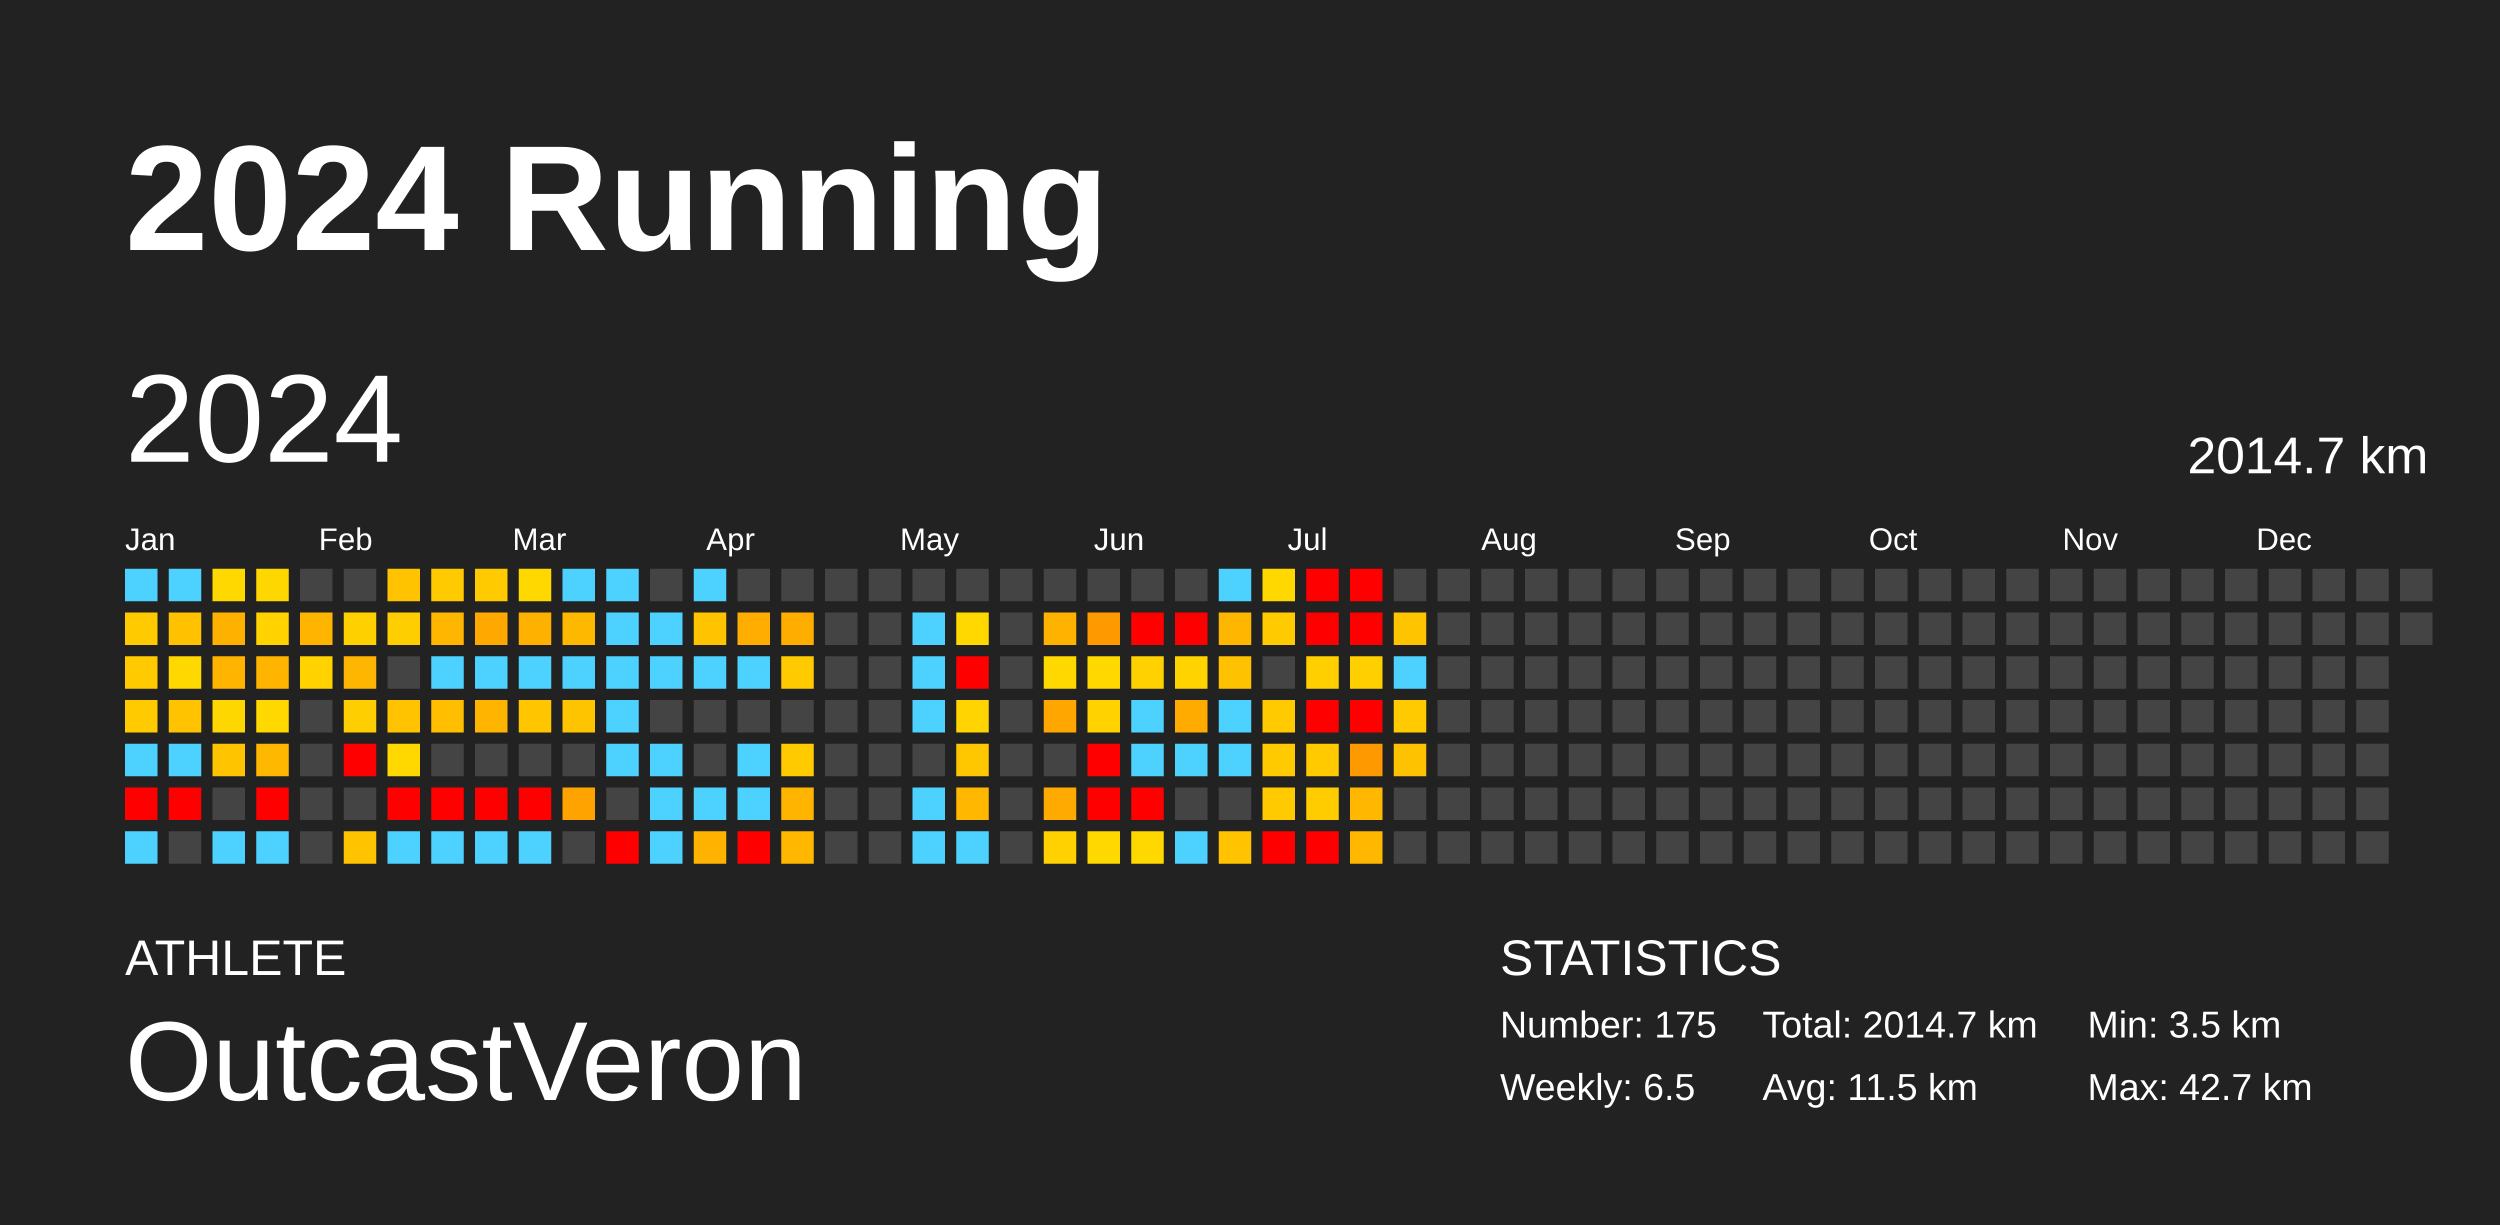
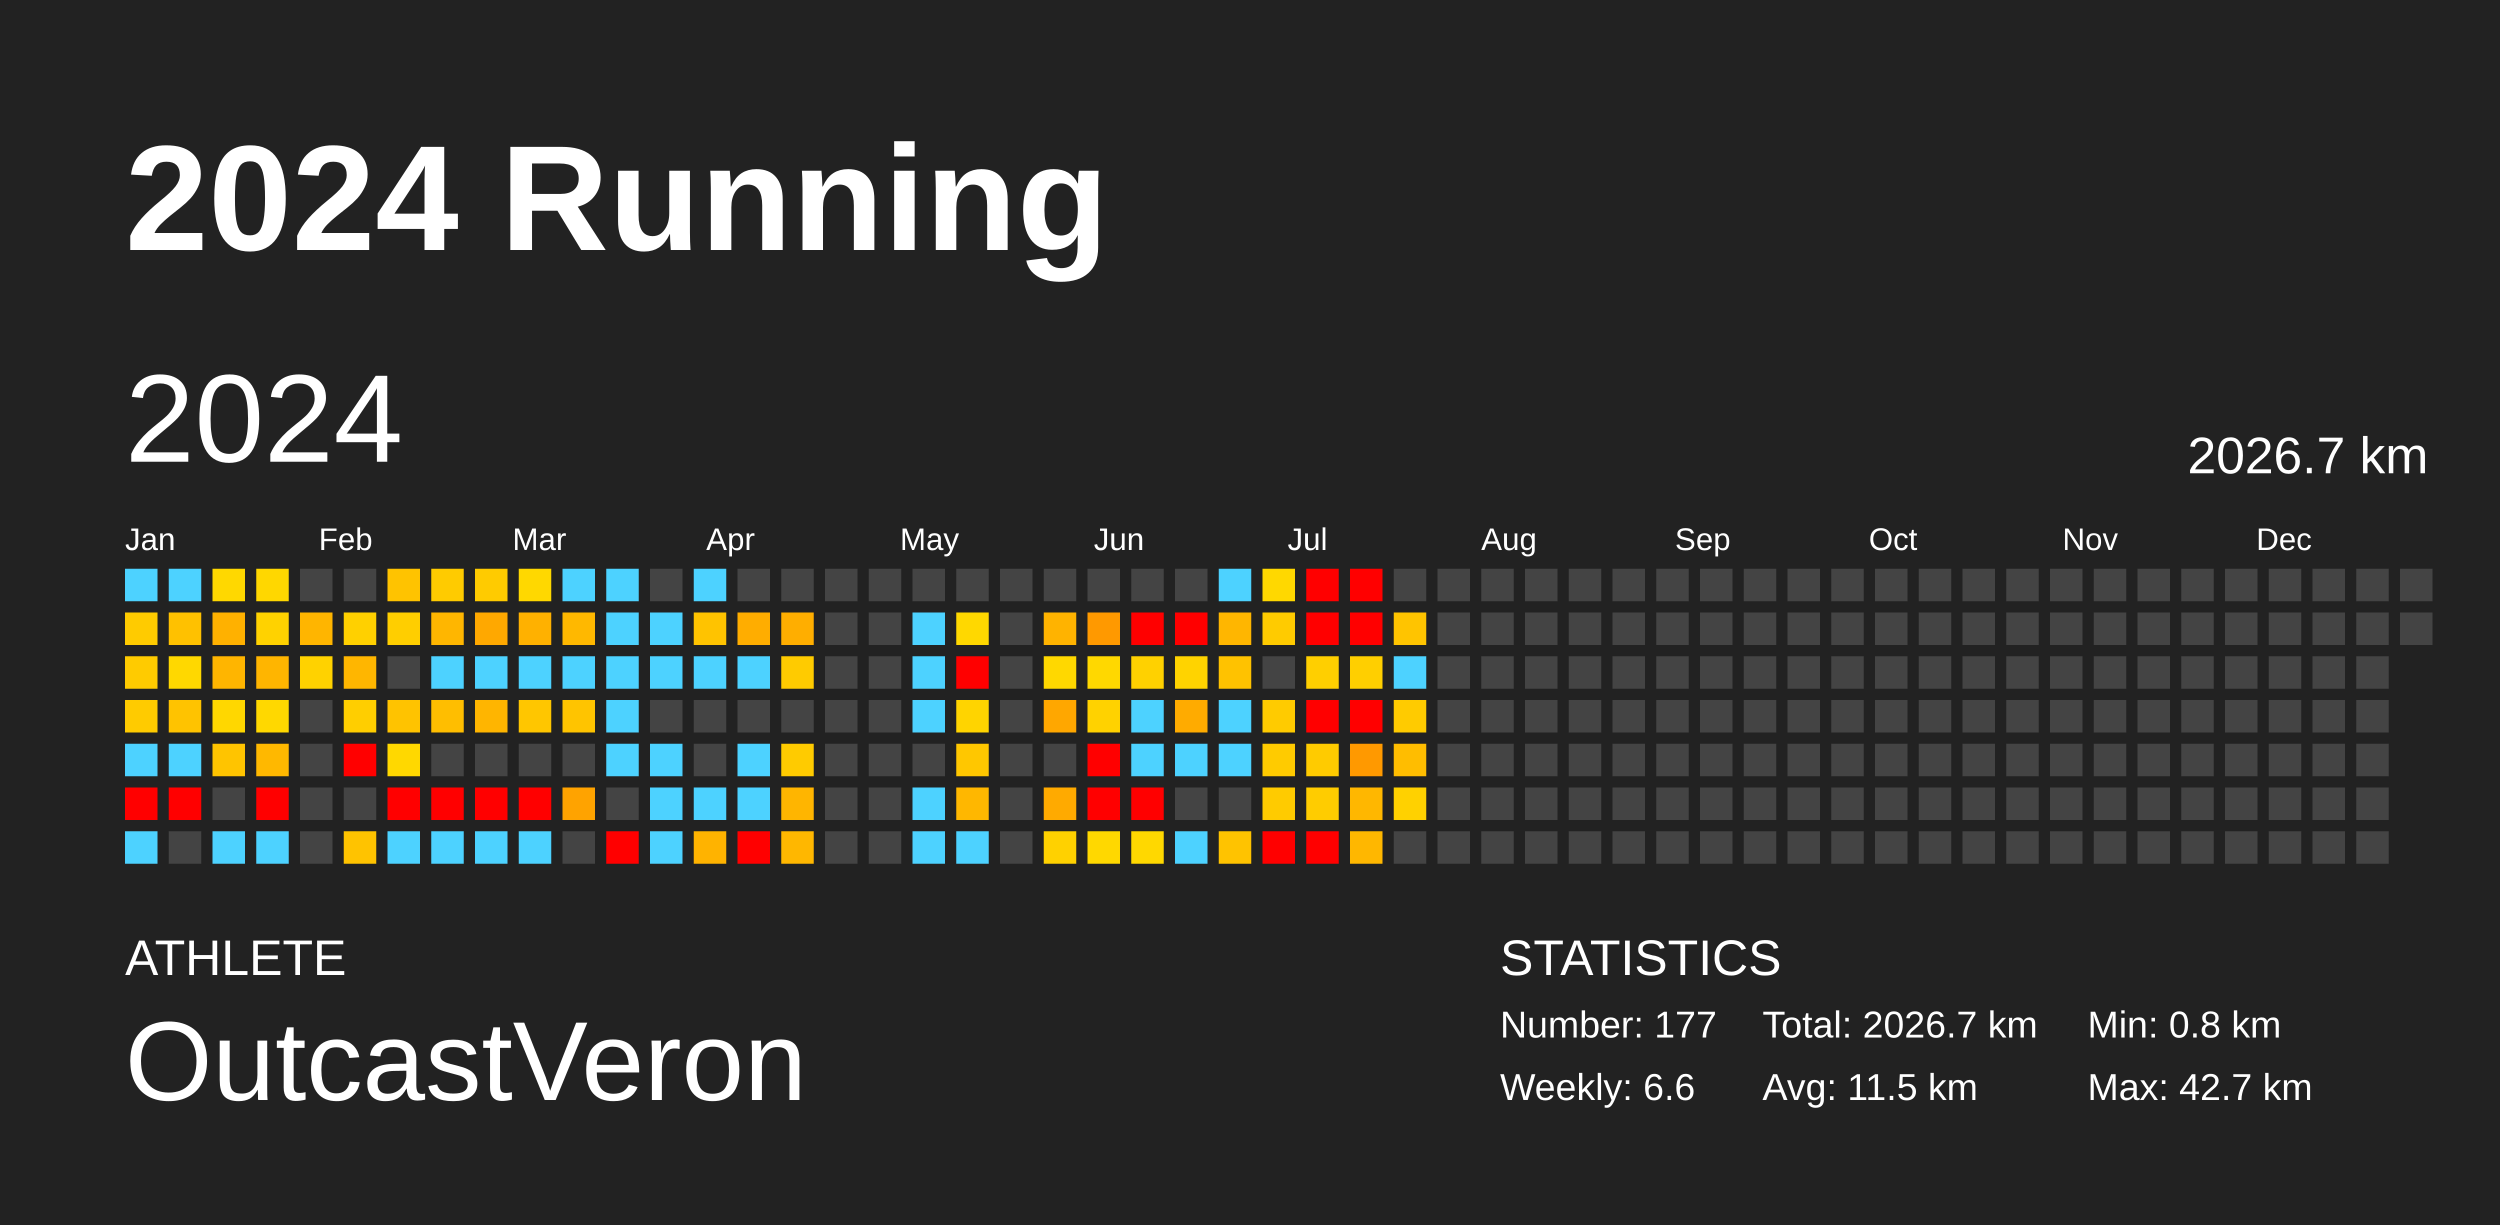
<svg xmlns="http://www.w3.org/2000/svg" baseProfile="full" height="98mm" version="1.1" viewBox="0,0,200,98" width="200mm">
  <defs />
  <rect fill="#222222" height="98" width="200" x="0" y="0" />
  <text fill="#FFFFFF" style="font-size:12px; font-family:Arial; font-weight:bold;" x="10" y="20">2024 Running</text>
  <text fill="#FFFFFF" style="font-size:4px; font-family:Arial" x="10" y="78">ATHLETE</text>
  <text fill="#FFFFFF" style="font-size:9px; font-family:Arial" x="10" y="88">OutcastVeron</text>
  <text fill="#FFFFFF" style="font-size:4px; font-family:Arial" x="120" y="78">STATISTICS</text>
-   <text fill="#FFFFFF" style="font-size:3px; font-family:Arial" x="120" y="83">Number: 175</text>
-   <text fill="#FFFFFF" style="font-size:3px; font-family:Arial" x="120" y="88">Weekly: 6.5</text>
-   <text fill="#FFFFFF" style="font-size:3px; font-family:Arial" x="141" y="83">Total: 2014.7 km</text>
+   <text fill="#FFFFFF" style="font-size:3px; font-family:Arial" x="120" y="83">Number: 177</text>
+   <text fill="#FFFFFF" style="font-size:3px; font-family:Arial" x="120" y="88">Weekly: 6.6</text>
+   <text fill="#FFFFFF" style="font-size:3px; font-family:Arial" x="141" y="83">Total: 2026.7 km</text>
  <text fill="#FFFFFF" style="font-size:3px; font-family:Arial" x="141" y="88">Avg: 11.5 km</text>
-   <text fill="#FFFFFF" style="font-size:3px; font-family:Arial" x="167" y="83">Min: 3.5 km</text>
+   <text fill="#FFFFFF" style="font-size:3px; font-family:Arial" x="167" y="83">Min: 0.8 km</text>
  <text fill="#FFFFFF" style="font-size:3px; font-family:Arial" x="167" y="88">Max: 42.7 km</text>
  <text dominant-baseline="hanging" fill="#FFFFFF" style="font-size:10.0px; font-family:Arial;" x="10" y="30">2024</text>
-   <text dominant-baseline="hanging" fill="#FFFFFF" style="font-size:4.125px; font-family:Arial;" x="175" y="35">2014.7 km</text>
+   <text dominant-baseline="hanging" fill="#FFFFFF" style="font-size:4.125px; font-family:Arial;" x="175" y="35">2026.7 km</text>
  <text fill="#FFFFFF" style="font-size:2.5px; font-family:Arial" x="10.0" y="44">Jan</text>
  <text fill="#FFFFFF" style="font-size:2.5px; font-family:Arial" x="25.5" y="44">Feb</text>
  <text fill="#FFFFFF" style="font-size:2.5px; font-family:Arial" x="41.0" y="44">Mar</text>
  <text fill="#FFFFFF" style="font-size:2.5px; font-family:Arial" x="56.5" y="44">Apr</text>
  <text fill="#FFFFFF" style="font-size:2.5px; font-family:Arial" x="72.0" y="44">May</text>
  <text fill="#FFFFFF" style="font-size:2.5px; font-family:Arial" x="87.5" y="44">Jun</text>
  <text fill="#FFFFFF" style="font-size:2.5px; font-family:Arial" x="103.0" y="44">Jul</text>
  <text fill="#FFFFFF" style="font-size:2.5px; font-family:Arial" x="118.5" y="44">Aug</text>
  <text fill="#FFFFFF" style="font-size:2.5px; font-family:Arial" x="134.0" y="44">Sep</text>
  <text fill="#FFFFFF" style="font-size:2.5px; font-family:Arial" x="149.5" y="44">Oct</text>
  <text fill="#FFFFFF" style="font-size:2.5px; font-family:Arial" x="165.0" y="44">Nov</text>
  <text fill="#FFFFFF" style="font-size:2.5px; font-family:Arial" x="180.5" y="44">Dec</text>
  <rect fill="#4dd2ff" height="2.6" width="2.6" x="10.0" y="45.5" />
  <rect fill="#ffcb00" height="2.6" width="2.6" x="10.0" y="49.0" />
  <rect fill="#ffcb00" height="2.6" width="2.6" x="10.0" y="52.5" />
  <rect fill="#ffcb00" height="2.6" width="2.6" x="10.0" y="56.0" />
  <rect fill="#4dd2ff" height="2.6" width="2.6" x="10.0" y="59.5" />
  <rect fill="red" height="2.6" width="2.6" x="10.0" y="63.0" />
  <rect fill="#4dd2ff" height="2.6" width="2.6" x="10.0" y="66.5" />
  <rect fill="#4dd2ff" height="2.6" width="2.6" x="13.5" y="45.5" />
  <rect fill="#ffc100" height="2.6" width="2.6" x="13.5" y="49.0" />
  <rect fill="#ffd800" height="2.6" width="2.6" x="13.5" y="52.5" />
  <rect fill="#ffc300" height="2.6" width="2.6" x="13.5" y="56.0" />
  <rect fill="#4dd2ff" height="2.6" width="2.6" x="13.5" y="59.5" />
  <rect fill="red" height="2.6" width="2.6" x="13.5" y="63.0" />
  <rect fill="#444444" height="2.6" width="2.6" x="13.5" y="66.5" />
  <rect fill="#ffd800" height="2.6" width="2.6" x="17.0" y="45.5" />
  <rect fill="#ffb100" height="2.6" width="2.6" x="17.0" y="49.0" />
  <rect fill="#ffb500" height="2.6" width="2.6" x="17.0" y="52.5" />
  <rect fill="#ffd700" height="2.6" width="2.6" x="17.0" y="56.0" />
  <rect fill="#ffc400" height="2.6" width="2.6" x="17.0" y="59.5" />
  <rect fill="#444444" height="2.6" width="2.6" x="17.0" y="63.0" />
  <rect fill="#4dd2ff" height="2.6" width="2.6" x="17.0" y="66.5" />
  <rect fill="#ffd700" height="2.6" width="2.6" x="20.5" y="45.5" />
  <rect fill="#ffd200" height="2.6" width="2.6" x="20.5" y="49.0" />
  <rect fill="#ffb500" height="2.6" width="2.6" x="20.5" y="52.5" />
  <rect fill="#ffd800" height="2.6" width="2.6" x="20.5" y="56.0" />
  <rect fill="#ffb800" height="2.6" width="2.6" x="20.5" y="59.5" />
  <rect fill="red" height="2.6" width="2.6" x="20.5" y="63.0" />
  <rect fill="#4dd2ff" height="2.6" width="2.6" x="20.5" y="66.5" />
  <rect fill="#444444" height="2.6" width="2.6" x="24.0" y="45.5" />
  <rect fill="#ffb500" height="2.6" width="2.6" x="24.0" y="49.0" />
  <rect fill="#ffd200" height="2.6" width="2.6" x="24.0" y="52.5" />
  <rect fill="#444444" height="2.6" width="2.6" x="24.0" y="56.0" />
  <rect fill="#444444" height="2.6" width="2.6" x="24.0" y="59.5" />
  <rect fill="#444444" height="2.6" width="2.6" x="24.0" y="63.0" />
  <rect fill="#444444" height="2.6" width="2.6" x="24.0" y="66.5" />
  <rect fill="#444444" height="2.6" width="2.6" x="27.5" y="45.5" />
  <rect fill="#ffd000" height="2.6" width="2.6" x="27.5" y="49.0" />
  <rect fill="#ffb600" height="2.6" width="2.6" x="27.5" y="52.5" />
  <rect fill="#ffce00" height="2.6" width="2.6" x="27.5" y="56.0" />
  <rect fill="red" height="2.6" width="2.6" x="27.5" y="59.5" />
  <rect fill="#444444" height="2.6" width="2.6" x="27.5" y="63.0" />
  <rect fill="#ffc300" height="2.6" width="2.6" x="27.5" y="66.5" />
  <rect fill="#ffc300" height="2.6" width="2.6" x="31.0" y="45.5" />
  <rect fill="#ffce00" height="2.6" width="2.6" x="31.0" y="49.0" />
  <rect fill="#444444" height="2.6" width="2.6" x="31.0" y="52.5" />
  <rect fill="#ffc300" height="2.6" width="2.6" x="31.0" y="56.0" />
  <rect fill="#ffd800" height="2.6" width="2.6" x="31.0" y="59.5" />
  <rect fill="red" height="2.6" width="2.6" x="31.0" y="63.0" />
  <rect fill="#4dd2ff" height="2.6" width="2.6" x="31.0" y="66.5" />
  <rect fill="#ffcb00" height="2.6" width="2.6" x="34.5" y="45.5" />
  <rect fill="#ffb600" height="2.6" width="2.6" x="34.5" y="49.0" />
  <rect fill="#4dd2ff" height="2.6" width="2.6" x="34.5" y="52.5" />
  <rect fill="#ffbe00" height="2.6" width="2.6" x="34.5" y="56.0" />
  <rect fill="#444444" height="2.6" width="2.6" x="34.5" y="59.5" />
  <rect fill="red" height="2.6" width="2.6" x="34.5" y="63.0" />
  <rect fill="#4dd2ff" height="2.6" width="2.6" x="34.5" y="66.5" />
  <rect fill="#ffcb00" height="2.6" width="2.6" x="38.0" y="45.5" />
  <rect fill="#ffa800" height="2.6" width="2.6" x="38.0" y="49.0" />
  <rect fill="#4dd2ff" height="2.6" width="2.6" x="38.0" y="52.5" />
  <rect fill="#ffb500" height="2.6" width="2.6" x="38.0" y="56.0" />
  <rect fill="#444444" height="2.6" width="2.6" x="38.0" y="59.5" />
  <rect fill="red" height="2.6" width="2.6" x="38.0" y="63.0" />
  <rect fill="#4dd2ff" height="2.6" width="2.6" x="38.0" y="66.5" />
  <rect fill="#ffd800" height="2.6" width="2.6" x="41.5" y="45.5" />
  <rect fill="#ffb100" height="2.6" width="2.6" x="41.5" y="49.0" />
  <rect fill="#4dd2ff" height="2.6" width="2.6" x="41.5" y="52.5" />
  <rect fill="#ffc600" height="2.6" width="2.6" x="41.5" y="56.0" />
  <rect fill="#444444" height="2.6" width="2.6" x="41.5" y="59.5" />
  <rect fill="red" height="2.6" width="2.6" x="41.5" y="63.0" />
  <rect fill="#4dd2ff" height="2.6" width="2.6" x="41.5" y="66.5" />
  <rect fill="#4dd2ff" height="2.6" width="2.6" x="45.0" y="45.5" />
  <rect fill="#ffb800" height="2.6" width="2.6" x="45.0" y="49.0" />
  <rect fill="#4dd2ff" height="2.6" width="2.6" x="45.0" y="52.5" />
  <rect fill="#ffc400" height="2.6" width="2.6" x="45.0" y="56.0" />
  <rect fill="#444444" height="2.6" width="2.6" x="45.0" y="59.5" />
  <rect fill="#ffa300" height="2.6" width="2.6" x="45.0" y="63.0" />
  <rect fill="#444444" height="2.6" width="2.6" x="45.0" y="66.5" />
  <rect fill="#4dd2ff" height="2.6" width="2.6" x="48.5" y="45.5" />
  <rect fill="#4dd2ff" height="2.6" width="2.6" x="48.5" y="49.0" />
  <rect fill="#4dd2ff" height="2.6" width="2.6" x="48.5" y="52.5" />
  <rect fill="#4dd2ff" height="2.6" width="2.6" x="48.5" y="56.0" />
  <rect fill="#4dd2ff" height="2.6" width="2.6" x="48.5" y="59.5" />
  <rect fill="#444444" height="2.6" width="2.6" x="48.5" y="63.0" />
  <rect fill="red" height="2.6" width="2.6" x="48.5" y="66.5" />
  <rect fill="#444444" height="2.6" width="2.6" x="52.0" y="45.5" />
  <rect fill="#4dd2ff" height="2.6" width="2.6" x="52.0" y="49.0" />
  <rect fill="#4dd2ff" height="2.6" width="2.6" x="52.0" y="52.5" />
  <rect fill="#444444" height="2.6" width="2.6" x="52.0" y="56.0" />
  <rect fill="#4dd2ff" height="2.6" width="2.6" x="52.0" y="59.5" />
  <rect fill="#4dd2ff" height="2.6" width="2.6" x="52.0" y="63.0" />
  <rect fill="#4dd2ff" height="2.6" width="2.6" x="52.0" y="66.5" />
  <rect fill="#4dd2ff" height="2.6" width="2.6" x="55.5" y="45.5" />
  <rect fill="#ffc300" height="2.6" width="2.6" x="55.5" y="49.0" />
  <rect fill="#4dd2ff" height="2.6" width="2.6" x="55.5" y="52.5" />
  <rect fill="#444444" height="2.6" width="2.6" x="55.5" y="56.0" />
  <rect fill="#444444" height="2.6" width="2.6" x="55.5" y="59.5" />
  <rect fill="#4dd2ff" height="2.6" width="2.6" x="55.5" y="63.0" />
  <rect fill="#ffb300" height="2.6" width="2.6" x="55.5" y="66.5" />
  <rect fill="#444444" height="2.6" width="2.6" x="59.0" y="45.5" />
  <rect fill="#ffad00" height="2.6" width="2.6" x="59.0" y="49.0" />
  <rect fill="#4dd2ff" height="2.6" width="2.6" x="59.0" y="52.5" />
  <rect fill="#444444" height="2.6" width="2.6" x="59.0" y="56.0" />
  <rect fill="#4dd2ff" height="2.6" width="2.6" x="59.0" y="59.5" />
  <rect fill="#4dd2ff" height="2.6" width="2.6" x="59.0" y="63.0" />
  <rect fill="red" height="2.6" width="2.6" x="59.0" y="66.5" />
  <rect fill="#444444" height="2.6" width="2.6" x="62.5" y="45.5" />
  <rect fill="#ffae00" height="2.6" width="2.6" x="62.5" y="49.0" />
  <rect fill="#ffcb00" height="2.6" width="2.6" x="62.5" y="52.5" />
  <rect fill="#444444" height="2.6" width="2.6" x="62.5" y="56.0" />
  <rect fill="#ffcb00" height="2.6" width="2.6" x="62.5" y="59.5" />
  <rect fill="#ffb500" height="2.6" width="2.6" x="62.5" y="63.0" />
  <rect fill="#ffb700" height="2.6" width="2.6" x="62.5" y="66.5" />
  <rect fill="#444444" height="2.6" width="2.6" x="66.0" y="45.5" />
  <rect fill="#444444" height="2.6" width="2.6" x="66.0" y="49.0" />
  <rect fill="#444444" height="2.6" width="2.6" x="66.0" y="52.5" />
  <rect fill="#444444" height="2.6" width="2.6" x="66.0" y="56.0" />
  <rect fill="#444444" height="2.6" width="2.6" x="66.0" y="59.5" />
  <rect fill="#444444" height="2.6" width="2.6" x="66.0" y="63.0" />
  <rect fill="#444444" height="2.6" width="2.6" x="66.0" y="66.5" />
  <rect fill="#444444" height="2.6" width="2.6" x="69.5" y="45.5" />
  <rect fill="#444444" height="2.6" width="2.6" x="69.5" y="49.0" />
  <rect fill="#444444" height="2.6" width="2.6" x="69.5" y="52.5" />
  <rect fill="#444444" height="2.6" width="2.6" x="69.5" y="56.0" />
  <rect fill="#444444" height="2.6" width="2.6" x="69.5" y="59.5" />
  <rect fill="#444444" height="2.6" width="2.6" x="69.5" y="63.0" />
  <rect fill="#444444" height="2.6" width="2.6" x="69.5" y="66.5" />
  <rect fill="#444444" height="2.6" width="2.6" x="73.0" y="45.5" />
  <rect fill="#4dd2ff" height="2.6" width="2.6" x="73.0" y="49.0" />
  <rect fill="#4dd2ff" height="2.6" width="2.6" x="73.0" y="52.5" />
  <rect fill="#4dd2ff" height="2.6" width="2.6" x="73.0" y="56.0" />
  <rect fill="#444444" height="2.6" width="2.6" x="73.0" y="59.5" />
  <rect fill="#4dd2ff" height="2.6" width="2.6" x="73.0" y="63.0" />
  <rect fill="#4dd2ff" height="2.6" width="2.6" x="73.0" y="66.5" />
  <rect fill="#444444" height="2.6" width="2.6" x="76.5" y="45.5" />
  <rect fill="#ffd800" height="2.6" width="2.6" x="76.5" y="49.0" />
  <rect fill="red" height="2.6" width="2.6" x="76.5" y="52.5" />
  <rect fill="#ffd400" height="2.6" width="2.6" x="76.5" y="56.0" />
  <rect fill="#ffc700" height="2.6" width="2.6" x="76.5" y="59.5" />
  <rect fill="#ffb700" height="2.6" width="2.6" x="76.5" y="63.0" />
  <rect fill="#4dd2ff" height="2.6" width="2.6" x="76.5" y="66.5" />
  <rect fill="#444444" height="2.6" width="2.6" x="80.0" y="45.5" />
  <rect fill="#444444" height="2.6" width="2.6" x="80.0" y="49.0" />
  <rect fill="#444444" height="2.6" width="2.6" x="80.0" y="52.5" />
  <rect fill="#444444" height="2.6" width="2.6" x="80.0" y="56.0" />
  <rect fill="#444444" height="2.6" width="2.6" x="80.0" y="59.5" />
  <rect fill="#444444" height="2.6" width="2.6" x="80.0" y="63.0" />
  <rect fill="#444444" height="2.6" width="2.6" x="80.0" y="66.5" />
  <rect fill="#444444" height="2.6" width="2.6" x="83.5" y="45.5" />
  <rect fill="#ffb300" height="2.6" width="2.6" x="83.5" y="49.0" />
  <rect fill="#ffd800" height="2.6" width="2.6" x="83.5" y="52.5" />
  <rect fill="#ffa700" height="2.6" width="2.6" x="83.5" y="56.0" />
  <rect fill="#444444" height="2.6" width="2.6" x="83.5" y="59.5" />
  <rect fill="#ffaa00" height="2.6" width="2.6" x="83.5" y="63.0" />
  <rect fill="#ffd100" height="2.6" width="2.6" x="83.5" y="66.5" />
  <rect fill="#444444" height="2.6" width="2.6" x="87.0" y="45.5" />
  <rect fill="#ff9900" height="2.6" width="2.6" x="87.0" y="49.0" />
  <rect fill="#ffd800" height="2.6" width="2.6" x="87.0" y="52.5" />
  <rect fill="#ffd200" height="2.6" width="2.6" x="87.0" y="56.0" />
  <rect fill="red" height="2.6" width="2.6" x="87.0" y="59.5" />
  <rect fill="red" height="2.6" width="2.6" x="87.0" y="63.0" />
  <rect fill="#ffd800" height="2.6" width="2.6" x="87.0" y="66.5" />
  <rect fill="#444444" height="2.6" width="2.6" x="90.5" y="45.5" />
  <rect fill="red" height="2.6" width="2.6" x="90.5" y="49.0" />
  <rect fill="#ffd100" height="2.6" width="2.6" x="90.5" y="52.5" />
  <rect fill="#4dd2ff" height="2.6" width="2.6" x="90.5" y="56.0" />
  <rect fill="#4dd2ff" height="2.6" width="2.6" x="90.5" y="59.5" />
  <rect fill="red" height="2.6" width="2.6" x="90.5" y="63.0" />
  <rect fill="#ffd800" height="2.6" width="2.6" x="90.5" y="66.5" />
  <rect fill="#444444" height="2.6" width="2.6" x="94.0" y="45.5" />
  <rect fill="red" height="2.6" width="2.6" x="94.0" y="49.0" />
  <rect fill="#ffd300" height="2.6" width="2.6" x="94.0" y="52.5" />
  <rect fill="#ffab00" height="2.6" width="2.6" x="94.0" y="56.0" />
  <rect fill="#4dd2ff" height="2.6" width="2.6" x="94.0" y="59.5" />
  <rect fill="#444444" height="2.6" width="2.6" x="94.0" y="63.0" />
  <rect fill="#4dd2ff" height="2.6" width="2.6" x="94.0" y="66.5" />
  <rect fill="#4dd2ff" height="2.6" width="2.6" x="97.5" y="45.5" />
  <rect fill="#ffb600" height="2.6" width="2.6" x="97.5" y="49.0" />
  <rect fill="#ffc200" height="2.6" width="2.6" x="97.5" y="52.5" />
  <rect fill="#4dd2ff" height="2.6" width="2.6" x="97.5" y="56.0" />
  <rect fill="#4dd2ff" height="2.6" width="2.6" x="97.5" y="59.5" />
  <rect fill="#444444" height="2.6" width="2.6" x="97.5" y="63.0" />
  <rect fill="#ffc300" height="2.6" width="2.6" x="97.5" y="66.5" />
  <rect fill="#ffd800" height="2.6" width="2.6" x="101.0" y="45.5" />
  <rect fill="#ffcb00" height="2.6" width="2.6" x="101.0" y="49.0" />
  <rect fill="#444444" height="2.6" width="2.6" x="101.0" y="52.5" />
  <rect fill="#ffcb00" height="2.6" width="2.6" x="101.0" y="56.0" />
  <rect fill="#ffcb00" height="2.6" width="2.6" x="101.0" y="59.5" />
  <rect fill="#ffcb00" height="2.6" width="2.6" x="101.0" y="63.0" />
  <rect fill="red" height="2.6" width="2.6" x="101.0" y="66.5" />
  <rect fill="red" height="2.6" width="2.6" x="104.5" y="45.5" />
  <rect fill="red" height="2.6" width="2.6" x="104.5" y="49.0" />
  <rect fill="#ffcf00" height="2.6" width="2.6" x="104.5" y="52.5" />
  <rect fill="red" height="2.6" width="2.6" x="104.5" y="56.0" />
  <rect fill="#ffcb00" height="2.6" width="2.6" x="104.5" y="59.5" />
  <rect fill="#ffcc00" height="2.6" width="2.6" x="104.5" y="63.0" />
  <rect fill="red" height="2.6" width="2.6" x="104.5" y="66.5" />
  <rect fill="red" height="2.6" width="2.6" x="108.0" y="45.5" />
  <rect fill="red" height="2.6" width="2.6" x="108.0" y="49.0" />
  <rect fill="#ffcf00" height="2.6" width="2.6" x="108.0" y="52.5" />
  <rect fill="red" height="2.6" width="2.6" x="108.0" y="56.0" />
  <rect fill="#ff9900" height="2.6" width="2.6" x="108.0" y="59.5" />
  <rect fill="#ffb700" height="2.6" width="2.6" x="108.0" y="63.0" />
  <rect fill="#ffb700" height="2.6" width="2.6" x="108.0" y="66.5" />
  <rect fill="#444444" height="2.6" width="2.6" x="111.5" y="45.5" />
  <rect fill="#ffc400" height="2.6" width="2.6" x="111.5" y="49.0" />
  <rect fill="#4dd2ff" height="2.6" width="2.6" x="111.5" y="52.5" />
  <rect fill="#ffcb00" height="2.6" width="2.6" x="111.5" y="56.0" />
-   <rect fill="#ffc200" height="2.6" width="2.6" x="111.5" y="59.5" />
-   <rect fill="#444444" height="2.6" width="2.6" x="111.5" y="63.0" />
+   <rect fill="#ffbd00" height="2.6" width="2.6" x="111.5" y="59.5" />
+   <rect fill="#ffd100" height="2.6" width="2.6" x="111.5" y="63.0" />
  <rect fill="#444444" height="2.6" width="2.6" x="111.5" y="66.5" />
  <rect fill="#444444" height="2.6" width="2.6" x="115.0" y="45.5" />
  <rect fill="#444444" height="2.6" width="2.6" x="115.0" y="49.0" />
  <rect fill="#444444" height="2.6" width="2.6" x="115.0" y="52.5" />
  <rect fill="#444444" height="2.6" width="2.6" x="115.0" y="56.0" />
  <rect fill="#444444" height="2.6" width="2.6" x="115.0" y="59.5" />
  <rect fill="#444444" height="2.6" width="2.6" x="115.0" y="63.0" />
  <rect fill="#444444" height="2.6" width="2.6" x="115.0" y="66.5" />
  <rect fill="#444444" height="2.6" width="2.6" x="118.5" y="45.5" />
  <rect fill="#444444" height="2.6" width="2.6" x="118.5" y="49.0" />
  <rect fill="#444444" height="2.6" width="2.6" x="118.5" y="52.5" />
  <rect fill="#444444" height="2.6" width="2.6" x="118.5" y="56.0" />
  <rect fill="#444444" height="2.6" width="2.6" x="118.5" y="59.5" />
  <rect fill="#444444" height="2.6" width="2.6" x="118.5" y="63.0" />
  <rect fill="#444444" height="2.6" width="2.6" x="118.5" y="66.5" />
  <rect fill="#444444" height="2.6" width="2.6" x="122.0" y="45.5" />
  <rect fill="#444444" height="2.6" width="2.6" x="122.0" y="49.0" />
  <rect fill="#444444" height="2.6" width="2.6" x="122.0" y="52.5" />
  <rect fill="#444444" height="2.6" width="2.6" x="122.0" y="56.0" />
  <rect fill="#444444" height="2.6" width="2.6" x="122.0" y="59.5" />
  <rect fill="#444444" height="2.6" width="2.6" x="122.0" y="63.0" />
  <rect fill="#444444" height="2.6" width="2.6" x="122.0" y="66.5" />
  <rect fill="#444444" height="2.6" width="2.6" x="125.5" y="45.5" />
  <rect fill="#444444" height="2.6" width="2.6" x="125.5" y="49.0" />
  <rect fill="#444444" height="2.6" width="2.6" x="125.5" y="52.5" />
  <rect fill="#444444" height="2.6" width="2.6" x="125.5" y="56.0" />
  <rect fill="#444444" height="2.6" width="2.6" x="125.5" y="59.5" />
  <rect fill="#444444" height="2.6" width="2.6" x="125.5" y="63.0" />
  <rect fill="#444444" height="2.6" width="2.6" x="125.5" y="66.5" />
  <rect fill="#444444" height="2.6" width="2.6" x="129.0" y="45.5" />
  <rect fill="#444444" height="2.6" width="2.6" x="129.0" y="49.0" />
  <rect fill="#444444" height="2.6" width="2.6" x="129.0" y="52.5" />
  <rect fill="#444444" height="2.6" width="2.6" x="129.0" y="56.0" />
  <rect fill="#444444" height="2.6" width="2.6" x="129.0" y="59.5" />
  <rect fill="#444444" height="2.6" width="2.6" x="129.0" y="63.0" />
  <rect fill="#444444" height="2.6" width="2.6" x="129.0" y="66.5" />
  <rect fill="#444444" height="2.6" width="2.6" x="132.5" y="45.5" />
  <rect fill="#444444" height="2.6" width="2.6" x="132.5" y="49.0" />
  <rect fill="#444444" height="2.6" width="2.6" x="132.5" y="52.5" />
  <rect fill="#444444" height="2.6" width="2.6" x="132.5" y="56.0" />
  <rect fill="#444444" height="2.6" width="2.6" x="132.5" y="59.5" />
  <rect fill="#444444" height="2.6" width="2.6" x="132.5" y="63.0" />
  <rect fill="#444444" height="2.6" width="2.6" x="132.5" y="66.5" />
  <rect fill="#444444" height="2.6" width="2.6" x="136.0" y="45.5" />
  <rect fill="#444444" height="2.6" width="2.6" x="136.0" y="49.0" />
  <rect fill="#444444" height="2.6" width="2.6" x="136.0" y="52.5" />
  <rect fill="#444444" height="2.6" width="2.6" x="136.0" y="56.0" />
  <rect fill="#444444" height="2.6" width="2.6" x="136.0" y="59.5" />
  <rect fill="#444444" height="2.6" width="2.6" x="136.0" y="63.0" />
  <rect fill="#444444" height="2.6" width="2.6" x="136.0" y="66.5" />
  <rect fill="#444444" height="2.6" width="2.6" x="139.5" y="45.5" />
  <rect fill="#444444" height="2.6" width="2.6" x="139.5" y="49.0" />
  <rect fill="#444444" height="2.6" width="2.6" x="139.5" y="52.5" />
  <rect fill="#444444" height="2.6" width="2.6" x="139.5" y="56.0" />
  <rect fill="#444444" height="2.6" width="2.6" x="139.5" y="59.5" />
  <rect fill="#444444" height="2.6" width="2.6" x="139.5" y="63.0" />
  <rect fill="#444444" height="2.6" width="2.6" x="139.5" y="66.5" />
  <rect fill="#444444" height="2.6" width="2.6" x="143.0" y="45.5" />
  <rect fill="#444444" height="2.6" width="2.6" x="143.0" y="49.0" />
  <rect fill="#444444" height="2.6" width="2.6" x="143.0" y="52.5" />
  <rect fill="#444444" height="2.6" width="2.6" x="143.0" y="56.0" />
  <rect fill="#444444" height="2.6" width="2.6" x="143.0" y="59.5" />
  <rect fill="#444444" height="2.6" width="2.6" x="143.0" y="63.0" />
  <rect fill="#444444" height="2.6" width="2.6" x="143.0" y="66.5" />
  <rect fill="#444444" height="2.6" width="2.6" x="146.5" y="45.5" />
  <rect fill="#444444" height="2.6" width="2.6" x="146.5" y="49.0" />
  <rect fill="#444444" height="2.6" width="2.6" x="146.5" y="52.5" />
  <rect fill="#444444" height="2.6" width="2.6" x="146.5" y="56.0" />
  <rect fill="#444444" height="2.6" width="2.6" x="146.5" y="59.5" />
  <rect fill="#444444" height="2.6" width="2.6" x="146.5" y="63.0" />
  <rect fill="#444444" height="2.6" width="2.6" x="146.5" y="66.5" />
  <rect fill="#444444" height="2.6" width="2.6" x="150.0" y="45.5" />
  <rect fill="#444444" height="2.6" width="2.6" x="150.0" y="49.0" />
  <rect fill="#444444" height="2.6" width="2.6" x="150.0" y="52.5" />
  <rect fill="#444444" height="2.6" width="2.6" x="150.0" y="56.0" />
  <rect fill="#444444" height="2.6" width="2.6" x="150.0" y="59.5" />
  <rect fill="#444444" height="2.6" width="2.6" x="150.0" y="63.0" />
  <rect fill="#444444" height="2.6" width="2.6" x="150.0" y="66.5" />
  <rect fill="#444444" height="2.6" width="2.6" x="153.5" y="45.5" />
  <rect fill="#444444" height="2.6" width="2.6" x="153.5" y="49.0" />
  <rect fill="#444444" height="2.6" width="2.6" x="153.5" y="52.5" />
  <rect fill="#444444" height="2.6" width="2.6" x="153.5" y="56.0" />
  <rect fill="#444444" height="2.6" width="2.6" x="153.5" y="59.5" />
  <rect fill="#444444" height="2.6" width="2.6" x="153.5" y="63.0" />
  <rect fill="#444444" height="2.6" width="2.6" x="153.5" y="66.5" />
  <rect fill="#444444" height="2.6" width="2.6" x="157.0" y="45.5" />
  <rect fill="#444444" height="2.6" width="2.6" x="157.0" y="49.0" />
  <rect fill="#444444" height="2.6" width="2.6" x="157.0" y="52.5" />
  <rect fill="#444444" height="2.6" width="2.6" x="157.0" y="56.0" />
  <rect fill="#444444" height="2.6" width="2.6" x="157.0" y="59.5" />
  <rect fill="#444444" height="2.6" width="2.6" x="157.0" y="63.0" />
  <rect fill="#444444" height="2.6" width="2.6" x="157.0" y="66.5" />
  <rect fill="#444444" height="2.6" width="2.6" x="160.5" y="45.5" />
  <rect fill="#444444" height="2.6" width="2.6" x="160.5" y="49.0" />
  <rect fill="#444444" height="2.6" width="2.6" x="160.5" y="52.5" />
  <rect fill="#444444" height="2.6" width="2.6" x="160.5" y="56.0" />
  <rect fill="#444444" height="2.6" width="2.6" x="160.5" y="59.5" />
  <rect fill="#444444" height="2.6" width="2.6" x="160.5" y="63.0" />
  <rect fill="#444444" height="2.6" width="2.6" x="160.5" y="66.5" />
  <rect fill="#444444" height="2.6" width="2.6" x="164.0" y="45.5" />
  <rect fill="#444444" height="2.6" width="2.6" x="164.0" y="49.0" />
  <rect fill="#444444" height="2.6" width="2.6" x="164.0" y="52.5" />
  <rect fill="#444444" height="2.6" width="2.6" x="164.0" y="56.0" />
  <rect fill="#444444" height="2.6" width="2.6" x="164.0" y="59.5" />
  <rect fill="#444444" height="2.6" width="2.6" x="164.0" y="63.0" />
  <rect fill="#444444" height="2.6" width="2.6" x="164.0" y="66.5" />
  <rect fill="#444444" height="2.6" width="2.6" x="167.5" y="45.5" />
  <rect fill="#444444" height="2.6" width="2.6" x="167.5" y="49.0" />
  <rect fill="#444444" height="2.6" width="2.6" x="167.5" y="52.5" />
  <rect fill="#444444" height="2.6" width="2.6" x="167.5" y="56.0" />
  <rect fill="#444444" height="2.6" width="2.6" x="167.5" y="59.5" />
  <rect fill="#444444" height="2.6" width="2.6" x="167.5" y="63.0" />
  <rect fill="#444444" height="2.6" width="2.6" x="167.5" y="66.5" />
  <rect fill="#444444" height="2.6" width="2.6" x="171.0" y="45.5" />
  <rect fill="#444444" height="2.6" width="2.6" x="171.0" y="49.0" />
  <rect fill="#444444" height="2.6" width="2.6" x="171.0" y="52.5" />
  <rect fill="#444444" height="2.6" width="2.6" x="171.0" y="56.0" />
  <rect fill="#444444" height="2.6" width="2.6" x="171.0" y="59.5" />
  <rect fill="#444444" height="2.6" width="2.6" x="171.0" y="63.0" />
  <rect fill="#444444" height="2.6" width="2.6" x="171.0" y="66.5" />
  <rect fill="#444444" height="2.6" width="2.6" x="174.5" y="45.5" />
  <rect fill="#444444" height="2.6" width="2.6" x="174.5" y="49.0" />
  <rect fill="#444444" height="2.6" width="2.6" x="174.5" y="52.5" />
  <rect fill="#444444" height="2.6" width="2.6" x="174.5" y="56.0" />
  <rect fill="#444444" height="2.6" width="2.6" x="174.5" y="59.5" />
  <rect fill="#444444" height="2.6" width="2.6" x="174.5" y="63.0" />
  <rect fill="#444444" height="2.6" width="2.6" x="174.5" y="66.5" />
  <rect fill="#444444" height="2.6" width="2.6" x="178.0" y="45.5" />
  <rect fill="#444444" height="2.6" width="2.6" x="178.0" y="49.0" />
  <rect fill="#444444" height="2.6" width="2.6" x="178.0" y="52.5" />
  <rect fill="#444444" height="2.6" width="2.6" x="178.0" y="56.0" />
  <rect fill="#444444" height="2.6" width="2.6" x="178.0" y="59.5" />
  <rect fill="#444444" height="2.6" width="2.6" x="178.0" y="63.0" />
  <rect fill="#444444" height="2.6" width="2.6" x="178.0" y="66.5" />
  <rect fill="#444444" height="2.6" width="2.6" x="181.5" y="45.5" />
  <rect fill="#444444" height="2.6" width="2.6" x="181.5" y="49.0" />
  <rect fill="#444444" height="2.6" width="2.6" x="181.5" y="52.5" />
  <rect fill="#444444" height="2.6" width="2.6" x="181.5" y="56.0" />
  <rect fill="#444444" height="2.6" width="2.6" x="181.5" y="59.5" />
  <rect fill="#444444" height="2.6" width="2.6" x="181.5" y="63.0" />
  <rect fill="#444444" height="2.6" width="2.6" x="181.5" y="66.5" />
  <rect fill="#444444" height="2.6" width="2.6" x="185.0" y="45.5" />
  <rect fill="#444444" height="2.6" width="2.6" x="185.0" y="49.0" />
  <rect fill="#444444" height="2.6" width="2.6" x="185.0" y="52.5" />
  <rect fill="#444444" height="2.6" width="2.6" x="185.0" y="56.0" />
  <rect fill="#444444" height="2.6" width="2.6" x="185.0" y="59.5" />
  <rect fill="#444444" height="2.6" width="2.6" x="185.0" y="63.0" />
  <rect fill="#444444" height="2.6" width="2.6" x="185.0" y="66.5" />
  <rect fill="#444444" height="2.6" width="2.6" x="188.5" y="45.5" />
  <rect fill="#444444" height="2.6" width="2.6" x="188.5" y="49.0" />
  <rect fill="#444444" height="2.6" width="2.6" x="188.5" y="52.5" />
  <rect fill="#444444" height="2.6" width="2.6" x="188.5" y="56.0" />
  <rect fill="#444444" height="2.6" width="2.6" x="188.5" y="59.5" />
  <rect fill="#444444" height="2.6" width="2.6" x="188.5" y="63.0" />
  <rect fill="#444444" height="2.6" width="2.6" x="188.5" y="66.5" />
  <rect fill="#444444" height="2.6" width="2.6" x="192.0" y="45.5" />
  <rect fill="#444444" height="2.6" width="2.6" x="192.0" y="49.0" />
</svg>
